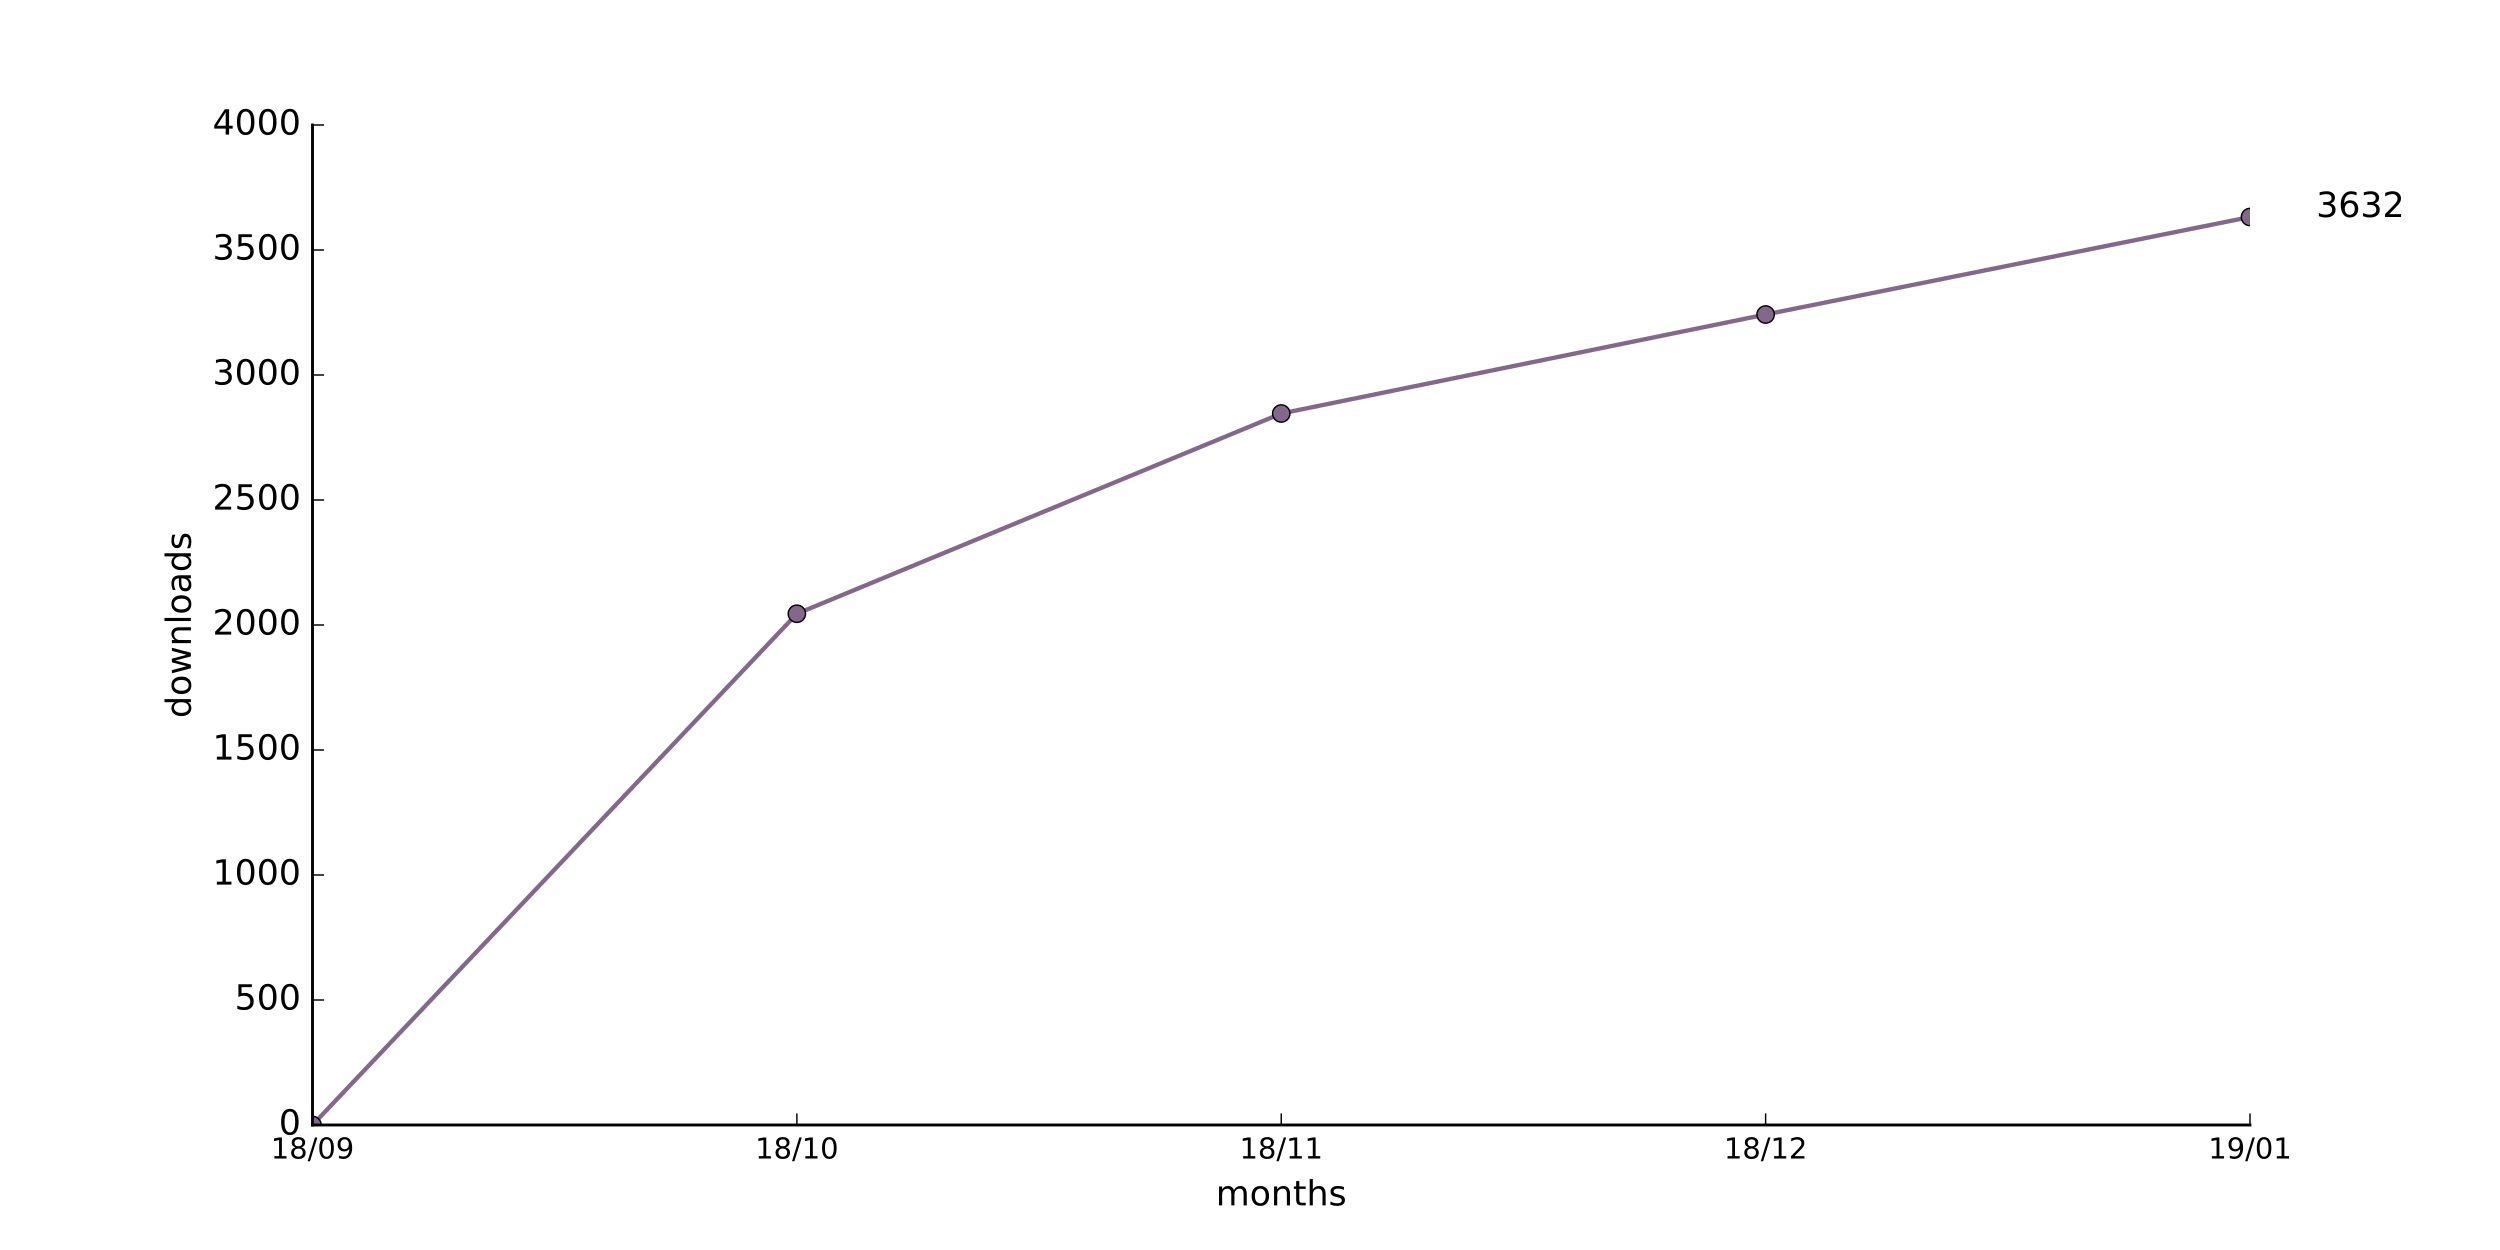
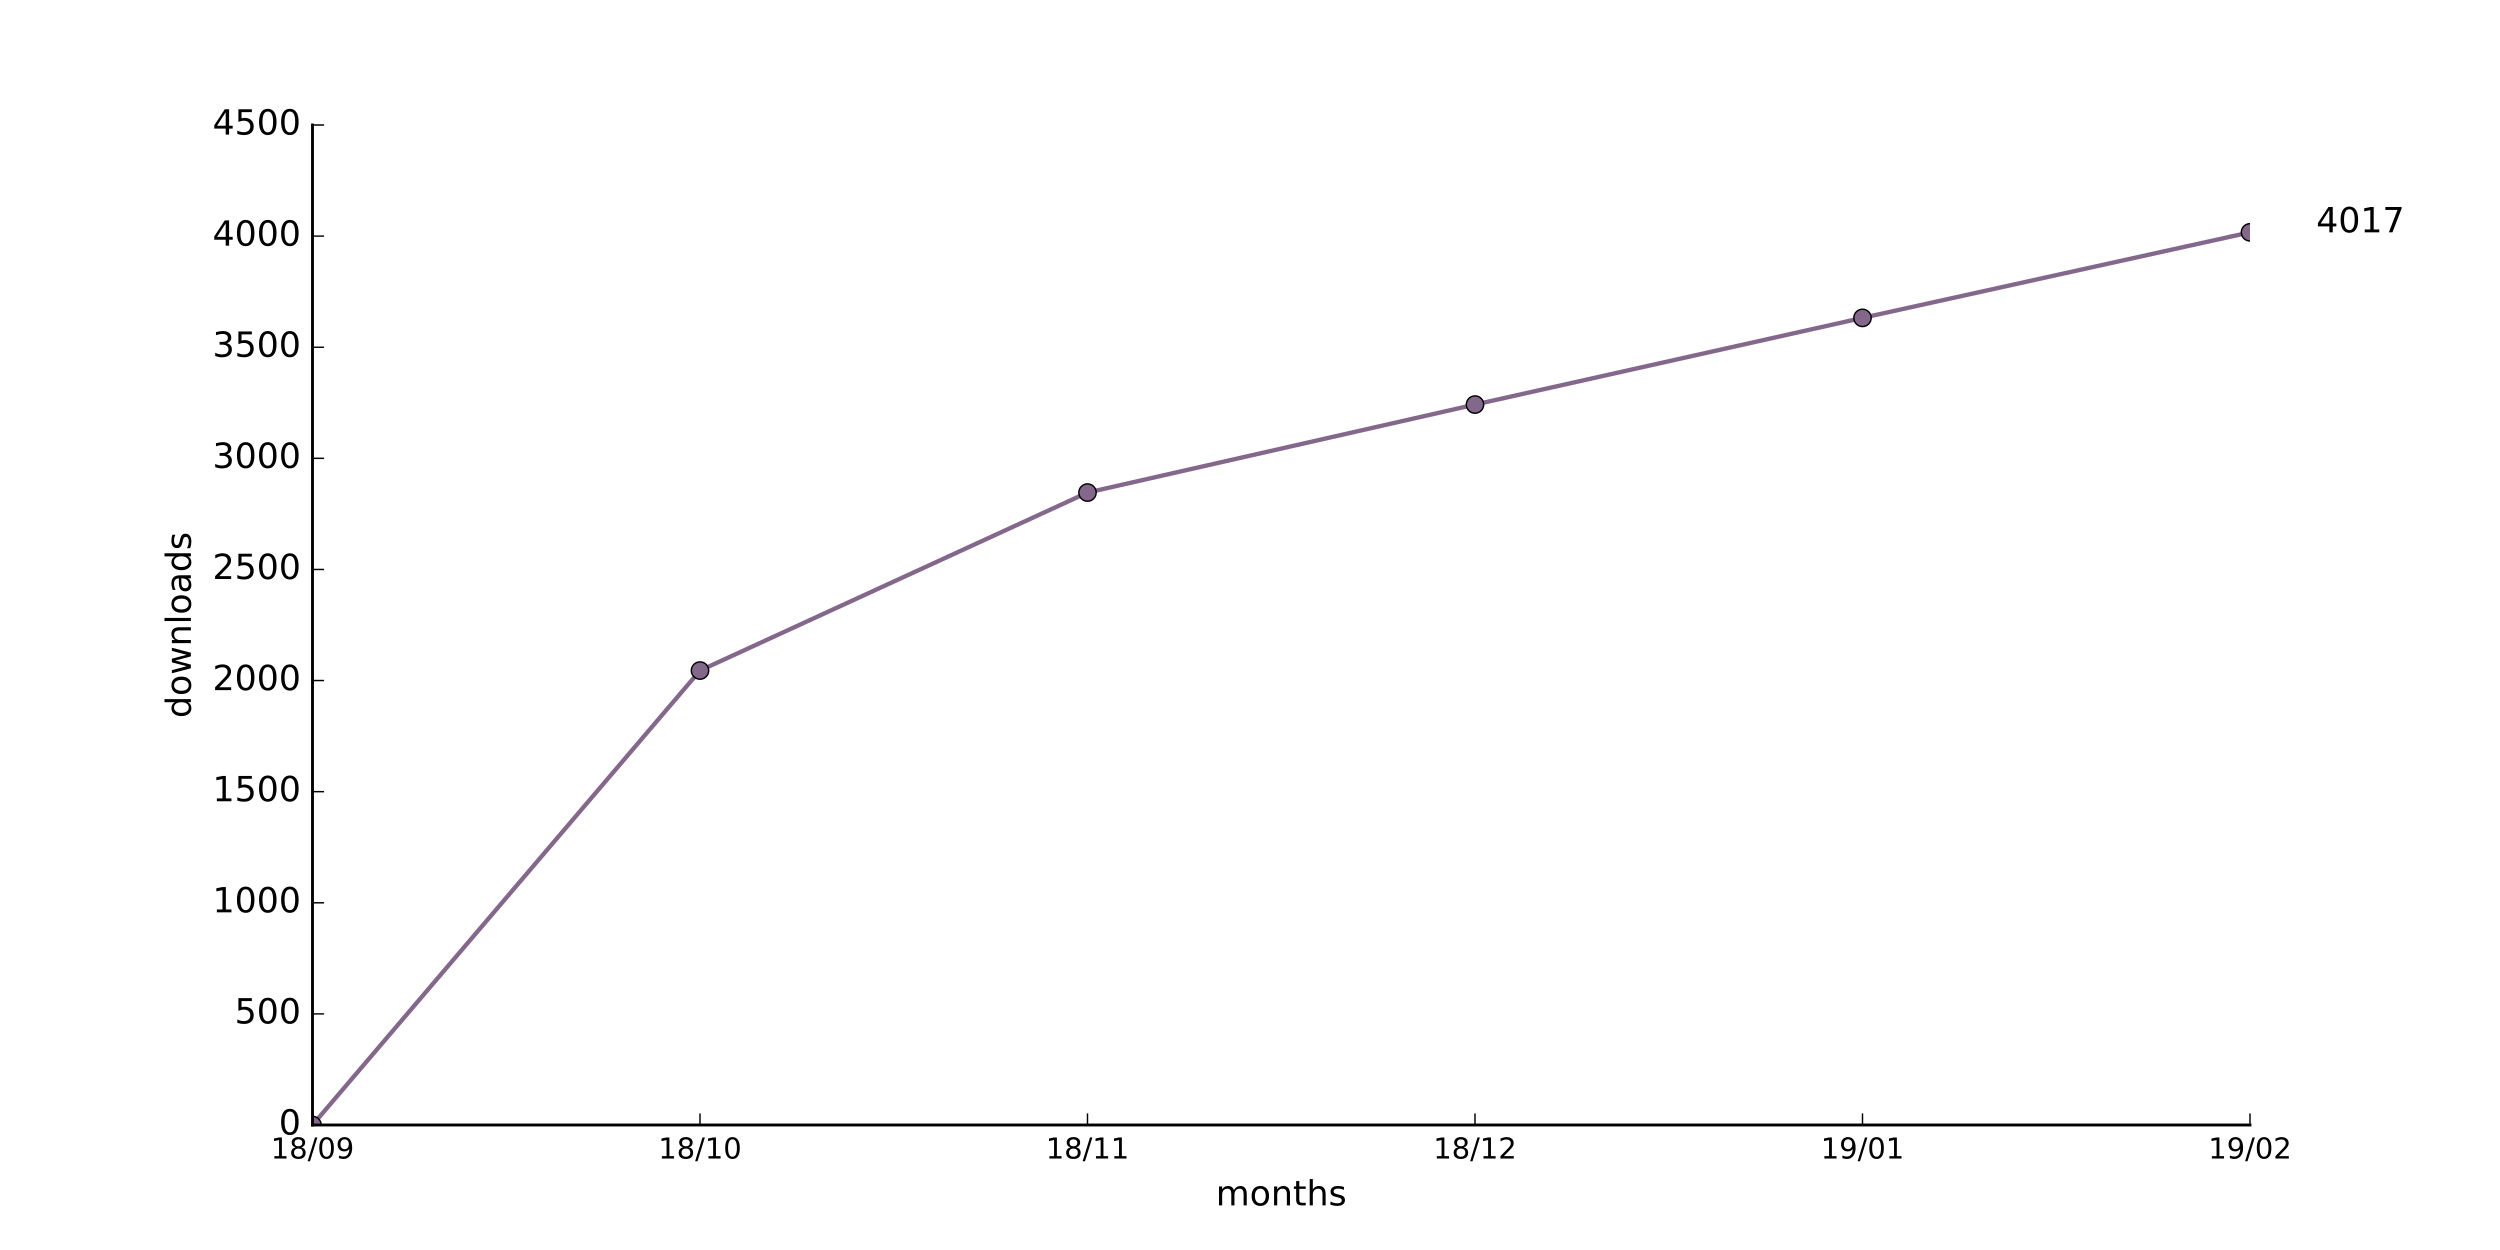
<svg xmlns="http://www.w3.org/2000/svg" xmlns:xlink="http://www.w3.org/1999/xlink" height="432pt" version="1.1" viewBox="0 0 864 432" width="864pt">
  <defs>
    <style type="text/css">
*{stroke-linecap:butt;stroke-linejoin:round;stroke-miterlimit:100000;}
  </style>
  </defs>
  <g id="figure_1">
    <g id="patch_1">
      <path d="M 0 432  L 864 432  L 864 0  L 0 0  z " style="fill:#ffffff;" />
    </g>
    <g id="axes_1">
      <g id="patch_2">
        <path d="M 108 388.8  L 777.6 388.8  L 777.6 43.2  L 108 43.2  z " style="fill:#ffffff;" />
      </g>
      <g id="line2d_1">
-         <path clip-path="url(#p26154ee3d1)" d="M 108 388.8  L 275.4 212.112  L 442.8 142.906  L 610.2 108.691  L 777.6 74.995  " style="fill:none;stroke:#84688b;stroke-linecap:square;stroke-width:1.5;" />
+         <path clip-path="url(#p2ad72a3749)" d="M 108 388.8  L 241.92 231.744  L 375.84 170.227  L 509.76 139.814  L 643.68 109.862  L 777.6 80.294  " style="fill:none;stroke:#84688b;stroke-linecap:square;stroke-width:1.5;" />
      </g>
      <g id="line2d_2">
        <defs>
-           <path d="M 0 3  C 0.796 3 1.559 2.684 2.121 2.121  C 2.684 1.559 3 0.796 3 0  C 3 -0.796 2.684 -1.559 2.121 -2.121  C 1.559 -2.684 0.796 -3 0 -3  C -0.796 -3 -1.559 -2.684 -2.121 -2.121  C -2.684 -1.559 -3 -0.796 -3 0  C -3 0.796 -2.684 1.559 -2.121 2.121  C -1.559 2.684 -0.796 3 0 3  z " id="md3559bcbc3" style="stroke:#000000;stroke-width:0.5;" />
+           <path d="M 0 3  C 0.796 3 1.559 2.684 2.121 2.121  C 2.684 1.559 3 0.796 3 0  C 3 -0.796 2.684 -1.559 2.121 -2.121  C 1.559 -2.684 0.796 -3 0 -3  C -0.796 -3 -1.559 -2.684 -2.121 -2.121  C -2.684 -1.559 -3 -0.796 -3 0  C -3 0.796 -2.684 1.559 -2.121 2.121  C -1.559 2.684 -0.796 3 0 3  z " id="m4b47719db3" style="stroke:#000000;stroke-width:0.5;" />
        </defs>
-         <g clip-path="url(#p26154ee3d1)">
-           <use style="fill:#84688b;stroke:#000000;stroke-width:0.5;" x="108.0" xlink:href="#md3559bcbc3" y="388.8" />
-           <use style="fill:#84688b;stroke:#000000;stroke-width:0.5;" x="275.4" xlink:href="#md3559bcbc3" y="212.112" />
-           <use style="fill:#84688b;stroke:#000000;stroke-width:0.5;" x="442.8" xlink:href="#md3559bcbc3" y="142.906" />
-           <use style="fill:#84688b;stroke:#000000;stroke-width:0.5;" x="610.2" xlink:href="#md3559bcbc3" y="108.691" />
-           <use style="fill:#84688b;stroke:#000000;stroke-width:0.5;" x="777.6" xlink:href="#md3559bcbc3" y="74.995" />
+         <g clip-path="url(#p2ad72a3749)">
+           <use style="fill:#84688b;stroke:#000000;stroke-width:0.5;" x="108.0" xlink:href="#m4b47719db3" y="388.8" />
+           <use style="fill:#84688b;stroke:#000000;stroke-width:0.5;" x="241.92" xlink:href="#m4b47719db3" y="231.744" />
+           <use style="fill:#84688b;stroke:#000000;stroke-width:0.5;" x="375.84" xlink:href="#m4b47719db3" y="170.227" />
+           <use style="fill:#84688b;stroke:#000000;stroke-width:0.5;" x="509.76" xlink:href="#m4b47719db3" y="139.814" />
+           <use style="fill:#84688b;stroke:#000000;stroke-width:0.5;" x="643.68" xlink:href="#m4b47719db3" y="109.862" />
+           <use style="fill:#84688b;stroke:#000000;stroke-width:0.5;" x="777.6" xlink:href="#m4b47719db3" y="80.294" />
        </g>
      </g>
      <g id="patch_3">
        <path d="M 108 388.8  L 777.6 388.8  " style="fill:none;stroke:#000000;stroke-linecap:square;stroke-linejoin:miter;" />
      </g>
      <g id="patch_4">
        <path d="M 108 388.8  L 108 43.2  " style="fill:none;stroke:#000000;stroke-linecap:square;stroke-linejoin:miter;" />
      </g>
      <g id="matplotlib.axis_1">
        <g id="xtick_1">
          <g id="line2d_3">
            <defs>
-               <path d="M 0 0  L 0 -4  " id="m2438acf154" style="stroke:#000000;stroke-width:0.5;" />
-             </defs>
-             <g>
-               <use style="stroke:#000000;stroke-width:0.5;" x="108.0" xlink:href="#m2438acf154" y="388.8" />
+               <path d="M 0 0  L 0 -4  " id="mc83bc44e85" style="stroke:#000000;stroke-width:0.5;" />
+             </defs>
+             <g>
+               <use style="stroke:#000000;stroke-width:0.5;" x="108.0" xlink:href="#mc83bc44e85" y="388.8" />
            </g>
          </g>
          <g id="text_1">
            <defs>
              <path d="M 31.781 34.625  Q 24.75 34.625 20.719 30.859  Q 16.703 27.094 16.703 20.516  Q 16.703 13.922 20.719 10.156  Q 24.75 6.391 31.781 6.391  Q 38.812 6.391 42.859 10.172  Q 46.922 13.969 46.922 20.516  Q 46.922 27.094 42.891 30.859  Q 38.875 34.625 31.781 34.625  M 21.922 38.812  Q 15.578 40.375 12.031 44.719  Q 8.5 49.078 8.5 55.328  Q 8.5 64.062 14.719 69.141  Q 20.953 74.219 31.781 74.219  Q 42.672 74.219 48.875 69.141  Q 55.078 64.062 55.078 55.328  Q 55.078 49.078 51.531 44.719  Q 48 40.375 41.703 38.812  Q 48.828 37.156 52.797 32.312  Q 56.781 27.484 56.781 20.516  Q 56.781 9.906 50.312 4.234  Q 43.844 -1.422 31.781 -1.422  Q 19.734 -1.422 13.25 4.234  Q 6.781 9.906 6.781 20.516  Q 6.781 27.484 10.781 32.312  Q 14.797 37.156 21.922 38.812  M 18.312 54.391  Q 18.312 48.734 21.844 45.562  Q 25.391 42.391 31.781 42.391  Q 38.141 42.391 41.719 45.562  Q 45.312 48.734 45.312 54.391  Q 45.312 60.062 41.719 63.234  Q 38.141 66.406 31.781 66.406  Q 25.391 66.406 21.844 63.234  Q 18.312 60.062 18.312 54.391  " id="BitstreamVeraSans-Roman-38" />
              <path d="M 12.406 8.297  L 28.516 8.297  L 28.516 63.922  L 10.984 60.406  L 10.984 69.391  L 28.422 72.906  L 38.281 72.906  L 38.281 8.297  L 54.391 8.297  L 54.391 0  L 12.406 0  z " id="BitstreamVeraSans-Roman-31" />
              <path d="M 31.781 66.406  Q 24.172 66.406 20.328 58.906  Q 16.5 51.422 16.5 36.375  Q 16.5 21.391 20.328 13.891  Q 24.172 6.391 31.781 6.391  Q 39.453 6.391 43.281 13.891  Q 47.125 21.391 47.125 36.375  Q 47.125 51.422 43.281 58.906  Q 39.453 66.406 31.781 66.406  M 31.781 74.219  Q 44.047 74.219 50.516 64.516  Q 56.984 54.828 56.984 36.375  Q 56.984 17.969 50.516 8.266  Q 44.047 -1.422 31.781 -1.422  Q 19.531 -1.422 13.062 8.266  Q 6.594 17.969 6.594 36.375  Q 6.594 54.828 13.062 64.516  Q 19.531 74.219 31.781 74.219  " id="BitstreamVeraSans-Roman-30" />
              <path d="M 10.984 1.516  L 10.984 10.5  Q 14.703 8.734 18.5 7.812  Q 22.312 6.891 25.984 6.891  Q 35.75 6.891 40.891 13.453  Q 46.047 20.016 46.781 33.406  Q 43.953 29.203 39.594 26.953  Q 35.25 24.703 29.984 24.703  Q 19.047 24.703 12.672 31.312  Q 6.297 37.938 6.297 49.422  Q 6.297 60.641 12.938 67.422  Q 19.578 74.219 30.609 74.219  Q 43.266 74.219 49.922 64.516  Q 56.594 54.828 56.594 36.375  Q 56.594 19.141 48.406 8.859  Q 40.234 -1.422 26.422 -1.422  Q 22.703 -1.422 18.891 -0.688  Q 15.094 0.047 10.984 1.516  M 30.609 32.422  Q 37.25 32.422 41.125 36.953  Q 45.016 41.5 45.016 49.422  Q 45.016 57.281 41.125 61.844  Q 37.25 66.406 30.609 66.406  Q 23.969 66.406 20.094 61.844  Q 16.219 57.281 16.219 49.422  Q 16.219 41.5 20.094 36.953  Q 23.969 32.422 30.609 32.422  " id="BitstreamVeraSans-Roman-39" />
              <path d="M 25.391 72.906  L 33.688 72.906  L 8.297 -9.281  L 0 -9.281  z " id="BitstreamVeraSans-Roman-2f" />
            </defs>
            <g transform="translate(93.59063 400.3984)scale(0.1 -0.1)">
              <use xlink:href="#BitstreamVeraSans-Roman-31" />
              <use x="63.623" xlink:href="#BitstreamVeraSans-Roman-38" />
              <use x="127.246" xlink:href="#BitstreamVeraSans-Roman-2f" />
              <use x="160.938" xlink:href="#BitstreamVeraSans-Roman-30" />
              <use x="224.561" xlink:href="#BitstreamVeraSans-Roman-39" />
            </g>
          </g>
        </g>
        <g id="xtick_2">
          <g id="line2d_4">
            <g>
-               <use style="stroke:#000000;stroke-width:0.5;" x="275.4" xlink:href="#m2438acf154" y="388.8" />
+               <use style="stroke:#000000;stroke-width:0.5;" x="241.92" xlink:href="#mc83bc44e85" y="388.8" />
            </g>
          </g>
          <g id="text_2">
-             <g transform="translate(260.9906 400.3984)scale(0.1 -0.1)">
+             <g transform="translate(227.5106 400.3984)scale(0.1 -0.1)">
              <use xlink:href="#BitstreamVeraSans-Roman-31" />
              <use x="63.623" xlink:href="#BitstreamVeraSans-Roman-38" />
              <use x="127.246" xlink:href="#BitstreamVeraSans-Roman-2f" />
              <use x="160.938" xlink:href="#BitstreamVeraSans-Roman-31" />
              <use x="224.561" xlink:href="#BitstreamVeraSans-Roman-30" />
            </g>
          </g>
        </g>
        <g id="xtick_3">
          <g id="line2d_5">
            <g>
-               <use style="stroke:#000000;stroke-width:0.5;" x="442.8" xlink:href="#m2438acf154" y="388.8" />
+               <use style="stroke:#000000;stroke-width:0.5;" x="375.84" xlink:href="#mc83bc44e85" y="388.8" />
            </g>
          </g>
          <g id="text_3">
-             <g transform="translate(428.3906 400.3984)scale(0.1 -0.1)">
+             <g transform="translate(361.4306 400.3984)scale(0.1 -0.1)">
              <use xlink:href="#BitstreamVeraSans-Roman-31" />
              <use x="63.623" xlink:href="#BitstreamVeraSans-Roman-38" />
              <use x="127.246" xlink:href="#BitstreamVeraSans-Roman-2f" />
              <use x="160.938" xlink:href="#BitstreamVeraSans-Roman-31" />
              <use x="224.561" xlink:href="#BitstreamVeraSans-Roman-31" />
            </g>
          </g>
        </g>
        <g id="xtick_4">
          <g id="line2d_6">
            <g>
-               <use style="stroke:#000000;stroke-width:0.5;" x="610.2" xlink:href="#m2438acf154" y="388.8" />
+               <use style="stroke:#000000;stroke-width:0.5;" x="509.76" xlink:href="#mc83bc44e85" y="388.8" />
            </g>
          </g>
          <g id="text_4">
            <defs>
              <path d="M 19.188 8.297  L 53.609 8.297  L 53.609 0  L 7.328 0  L 7.328 8.297  Q 12.938 14.109 22.625 23.891  Q 32.328 33.688 34.812 36.531  Q 39.547 41.844 41.422 45.531  Q 43.312 49.219 43.312 52.781  Q 43.312 58.594 39.234 62.25  Q 35.156 65.922 28.609 65.922  Q 23.969 65.922 18.812 64.312  Q 13.672 62.703 7.812 59.422  L 7.812 69.391  Q 13.766 71.781 18.938 73  Q 24.125 74.219 28.422 74.219  Q 39.75 74.219 46.484 68.547  Q 53.219 62.891 53.219 53.422  Q 53.219 48.922 51.531 44.891  Q 49.859 40.875 45.406 35.406  Q 44.188 33.984 37.641 27.219  Q 31.109 20.453 19.188 8.297  " id="BitstreamVeraSans-Roman-32" />
            </defs>
-             <g transform="translate(595.7906 400.3984)scale(0.1 -0.1)">
+             <g transform="translate(495.3506 400.3984)scale(0.1 -0.1)">
              <use xlink:href="#BitstreamVeraSans-Roman-31" />
              <use x="63.623" xlink:href="#BitstreamVeraSans-Roman-38" />
              <use x="127.246" xlink:href="#BitstreamVeraSans-Roman-2f" />
              <use x="160.938" xlink:href="#BitstreamVeraSans-Roman-31" />
              <use x="224.561" xlink:href="#BitstreamVeraSans-Roman-32" />
            </g>
          </g>
        </g>
        <g id="xtick_5">
          <g id="line2d_7">
            <g>
-               <use style="stroke:#000000;stroke-width:0.5;" x="777.6" xlink:href="#m2438acf154" y="388.8" />
+               <use style="stroke:#000000;stroke-width:0.5;" x="643.68" xlink:href="#mc83bc44e85" y="388.8" />
            </g>
          </g>
          <g id="text_5">
-             <g transform="translate(763.1906 400.3984)scale(0.1 -0.1)">
+             <g transform="translate(629.2706 400.3984)scale(0.1 -0.1)">
              <use xlink:href="#BitstreamVeraSans-Roman-31" />
              <use x="63.623" xlink:href="#BitstreamVeraSans-Roman-39" />
              <use x="127.246" xlink:href="#BitstreamVeraSans-Roman-2f" />
              <use x="160.938" xlink:href="#BitstreamVeraSans-Roman-30" />
              <use x="224.561" xlink:href="#BitstreamVeraSans-Roman-31" />
            </g>
          </g>
        </g>
-         <g id="text_6">
+         <g id="xtick_6">
+           <g id="line2d_8">
+             <g>
+               <use style="stroke:#000000;stroke-width:0.5;" x="777.6" xlink:href="#mc83bc44e85" y="388.8" />
+             </g>
+           </g>
+           <g id="text_6">
+             <g transform="translate(763.1906 400.3984)scale(0.1 -0.1)">
+               <use xlink:href="#BitstreamVeraSans-Roman-31" />
+               <use x="63.623" xlink:href="#BitstreamVeraSans-Roman-39" />
+               <use x="127.246" xlink:href="#BitstreamVeraSans-Roman-2f" />
+               <use x="160.938" xlink:href="#BitstreamVeraSans-Roman-30" />
+               <use x="224.561" xlink:href="#BitstreamVeraSans-Roman-32" />
+             </g>
+           </g>
+         </g>
+         <g id="text_7">
          <defs>
            <path d="M 54.891 33.016  L 54.891 0  L 45.906 0  L 45.906 32.719  Q 45.906 40.484 42.875 44.328  Q 39.844 48.188 33.797 48.188  Q 26.516 48.188 22.312 43.547  Q 18.109 38.922 18.109 30.906  L 18.109 0  L 9.078 0  L 9.078 54.688  L 18.109 54.688  L 18.109 46.188  Q 21.344 51.125 25.703 53.562  Q 30.078 56 35.797 56  Q 45.219 56 50.047 50.172  Q 54.891 44.344 54.891 33.016  " id="BitstreamVeraSans-Roman-6e" />
            <path d="M 52 44.188  Q 55.375 50.25 60.062 53.125  Q 64.75 56 71.094 56  Q 79.641 56 84.281 50.016  Q 88.922 44.047 88.922 33.016  L 88.922 0  L 79.891 0  L 79.891 32.719  Q 79.891 40.578 77.094 44.375  Q 74.312 48.188 68.609 48.188  Q 61.625 48.188 57.562 43.547  Q 53.516 38.922 53.516 30.906  L 53.516 0  L 44.484 0  L 44.484 32.719  Q 44.484 40.625 41.703 44.406  Q 38.922 48.188 33.109 48.188  Q 26.219 48.188 22.156 43.531  Q 18.109 38.875 18.109 30.906  L 18.109 0  L 9.078 0  L 9.078 54.688  L 18.109 54.688  L 18.109 46.188  Q 21.188 51.219 25.484 53.609  Q 29.781 56 35.688 56  Q 41.656 56 45.828 52.969  Q 50 49.953 52 44.188  " id="BitstreamVeraSans-Roman-6d" />
            <path d="M 30.609 48.391  Q 23.391 48.391 19.188 42.75  Q 14.984 37.109 14.984 27.297  Q 14.984 17.484 19.156 11.844  Q 23.344 6.203 30.609 6.203  Q 37.797 6.203 41.984 11.859  Q 46.188 17.531 46.188 27.297  Q 46.188 37.016 41.984 42.703  Q 37.797 48.391 30.609 48.391  M 30.609 56  Q 42.328 56 49.016 48.375  Q 55.719 40.766 55.719 27.297  Q 55.719 13.875 49.016 6.219  Q 42.328 -1.422 30.609 -1.422  Q 18.844 -1.422 12.172 6.219  Q 5.516 13.875 5.516 27.297  Q 5.516 40.766 12.172 48.375  Q 18.844 56 30.609 56  " id="BitstreamVeraSans-Roman-6f" />
            <path d="M 54.891 33.016  L 54.891 0  L 45.906 0  L 45.906 32.719  Q 45.906 40.484 42.875 44.328  Q 39.844 48.188 33.797 48.188  Q 26.516 48.188 22.312 43.547  Q 18.109 38.922 18.109 30.906  L 18.109 0  L 9.078 0  L 9.078 75.984  L 18.109 75.984  L 18.109 46.188  Q 21.344 51.125 25.703 53.562  Q 30.078 56 35.797 56  Q 45.219 56 50.047 50.172  Q 54.891 44.344 54.891 33.016  " id="BitstreamVeraSans-Roman-68" />
            <path d="M 18.312 70.219  L 18.312 54.688  L 36.812 54.688  L 36.812 47.703  L 18.312 47.703  L 18.312 18.016  Q 18.312 11.328 20.141 9.422  Q 21.969 7.516 27.594 7.516  L 36.812 7.516  L 36.812 0  L 27.594 0  Q 17.188 0 13.234 3.875  Q 9.281 7.766 9.281 18.016  L 9.281 47.703  L 2.688 47.703  L 2.688 54.688  L 9.281 54.688  L 9.281 70.219  z " id="BitstreamVeraSans-Roman-74" />
            <path d="M 44.281 53.078  L 44.281 44.578  Q 40.484 46.531 36.375 47.5  Q 32.281 48.484 27.875 48.484  Q 21.188 48.484 17.844 46.438  Q 14.5 44.391 14.5 40.281  Q 14.5 37.156 16.891 35.375  Q 19.281 33.594 26.516 31.984  L 29.594 31.297  Q 39.156 29.25 43.188 25.516  Q 47.219 21.781 47.219 15.094  Q 47.219 7.469 41.188 3.016  Q 35.156 -1.422 24.609 -1.422  Q 20.219 -1.422 15.453 -0.562  Q 10.688 0.297 5.422 2  L 5.422 11.281  Q 10.406 8.688 15.234 7.391  Q 20.062 6.109 24.812 6.109  Q 31.156 6.109 34.562 8.281  Q 37.984 10.453 37.984 14.406  Q 37.984 18.062 35.516 20.016  Q 33.062 21.969 24.703 23.781  L 21.578 24.516  Q 13.234 26.266 9.516 29.906  Q 5.812 33.547 5.812 39.891  Q 5.812 47.609 11.281 51.797  Q 16.75 56 26.812 56  Q 31.781 56 36.172 55.266  Q 40.578 54.547 44.281 53.078  " id="BitstreamVeraSans-Roman-73" />
          </defs>
          <g transform="translate(420.2016 416.5962)scale(0.12 -0.12)">
            <use xlink:href="#BitstreamVeraSans-Roman-6d" />
            <use x="97.412" xlink:href="#BitstreamVeraSans-Roman-6f" />
            <use x="158.594" xlink:href="#BitstreamVeraSans-Roman-6e" />
            <use x="221.973" xlink:href="#BitstreamVeraSans-Roman-74" />
            <use x="261.182" xlink:href="#BitstreamVeraSans-Roman-68" />
            <use x="324.561" xlink:href="#BitstreamVeraSans-Roman-73" />
          </g>
        </g>
      </g>
      <g id="matplotlib.axis_2">
        <g id="ytick_1">
-           <g id="line2d_8">
-             <defs>
-               <path d="M 0 0  L 4 0  " id="m508700a5f4" style="stroke:#000000;stroke-width:0.5;" />
-             </defs>
-             <g>
-               <use style="stroke:#000000;stroke-width:0.5;" x="108.0" xlink:href="#m508700a5f4" y="388.8" />
-             </g>
-           </g>
-           <g id="text_7">
+           <g id="line2d_9">
+             <defs>
+               <path d="M 0 0  L 4 0  " id="mc8cf989b99" style="stroke:#000000;stroke-width:0.5;" />
+             </defs>
+             <g>
+               <use style="stroke:#000000;stroke-width:0.5;" x="108.0" xlink:href="#mc8cf989b99" y="388.8" />
+             </g>
+           </g>
+           <g id="text_8">
            <g transform="translate(96.365 392.1112)scale(0.12 -0.12)">
              <use xlink:href="#BitstreamVeraSans-Roman-30" />
            </g>
          </g>
        </g>
        <g id="ytick_2">
-           <g id="line2d_9">
-             <g>
-               <use style="stroke:#000000;stroke-width:0.5;" x="108.0" xlink:href="#m508700a5f4" y="345.6" />
-             </g>
-           </g>
-           <g id="text_8">
+           <g id="line2d_10">
+             <g>
+               <use style="stroke:#000000;stroke-width:0.5;" x="108.0" xlink:href="#mc8cf989b99" y="350.4" />
+             </g>
+           </g>
+           <g id="text_9">
            <defs>
              <path d="M 10.797 72.906  L 49.516 72.906  L 49.516 64.594  L 19.828 64.594  L 19.828 46.734  Q 21.969 47.469 24.109 47.828  Q 26.266 48.188 28.422 48.188  Q 40.625 48.188 47.75 41.5  Q 54.891 34.812 54.891 23.391  Q 54.891 11.625 47.562 5.094  Q 40.234 -1.422 26.906 -1.422  Q 22.312 -1.422 17.547 -0.641  Q 12.797 0.141 7.719 1.703  L 7.719 11.625  Q 12.109 9.234 16.797 8.062  Q 21.484 6.891 26.703 6.891  Q 35.156 6.891 40.078 11.328  Q 45.016 15.766 45.016 23.391  Q 45.016 31 40.078 35.438  Q 35.156 39.891 26.703 39.891  Q 22.75 39.891 18.812 39.016  Q 14.891 38.141 10.797 36.281  z " id="BitstreamVeraSans-Roman-35" />
            </defs>
-             <g transform="translate(81.095 348.9112)scale(0.12 -0.12)">
+             <g transform="translate(81.095 353.7113)scale(0.12 -0.12)">
              <use xlink:href="#BitstreamVeraSans-Roman-35" />
              <use x="63.623" xlink:href="#BitstreamVeraSans-Roman-30" />
              <use x="127.246" xlink:href="#BitstreamVeraSans-Roman-30" />
            </g>
          </g>
        </g>
        <g id="ytick_3">
-           <g id="line2d_10">
-             <g>
-               <use style="stroke:#000000;stroke-width:0.5;" x="108.0" xlink:href="#m508700a5f4" y="302.4" />
-             </g>
-           </g>
-           <g id="text_9">
-             <g transform="translate(73.46 305.7113)scale(0.12 -0.12)">
+           <g id="line2d_11">
+             <g>
+               <use style="stroke:#000000;stroke-width:0.5;" x="108.0" xlink:href="#mc8cf989b99" y="312.0" />
+             </g>
+           </g>
+           <g id="text_10">
+             <g transform="translate(73.46 315.3112)scale(0.12 -0.12)">
              <use xlink:href="#BitstreamVeraSans-Roman-31" />
              <use x="63.623" xlink:href="#BitstreamVeraSans-Roman-30" />
              <use x="127.246" xlink:href="#BitstreamVeraSans-Roman-30" />
              <use x="190.869" xlink:href="#BitstreamVeraSans-Roman-30" />
            </g>
          </g>
        </g>
        <g id="ytick_4">
-           <g id="line2d_11">
-             <g>
-               <use style="stroke:#000000;stroke-width:0.5;" x="108.0" xlink:href="#m508700a5f4" y="259.2" />
-             </g>
-           </g>
-           <g id="text_10">
-             <g transform="translate(73.46 262.5113)scale(0.12 -0.12)">
+           <g id="line2d_12">
+             <g>
+               <use style="stroke:#000000;stroke-width:0.5;" x="108.0" xlink:href="#mc8cf989b99" y="273.6" />
+             </g>
+           </g>
+           <g id="text_11">
+             <g transform="translate(73.46 276.9112)scale(0.12 -0.12)">
              <use xlink:href="#BitstreamVeraSans-Roman-31" />
              <use x="63.623" xlink:href="#BitstreamVeraSans-Roman-35" />
              <use x="127.246" xlink:href="#BitstreamVeraSans-Roman-30" />
              <use x="190.869" xlink:href="#BitstreamVeraSans-Roman-30" />
            </g>
          </g>
        </g>
        <g id="ytick_5">
-           <g id="line2d_12">
-             <g>
-               <use style="stroke:#000000;stroke-width:0.5;" x="108.0" xlink:href="#m508700a5f4" y="216.0" />
-             </g>
-           </g>
-           <g id="text_11">
-             <g transform="translate(73.46 219.3113)scale(0.12 -0.12)">
+           <g id="line2d_13">
+             <g>
+               <use style="stroke:#000000;stroke-width:0.5;" x="108.0" xlink:href="#mc8cf989b99" y="235.2" />
+             </g>
+           </g>
+           <g id="text_12">
+             <g transform="translate(73.46 238.5112)scale(0.12 -0.12)">
              <use xlink:href="#BitstreamVeraSans-Roman-32" />
              <use x="63.623" xlink:href="#BitstreamVeraSans-Roman-30" />
              <use x="127.246" xlink:href="#BitstreamVeraSans-Roman-30" />
              <use x="190.869" xlink:href="#BitstreamVeraSans-Roman-30" />
            </g>
          </g>
        </g>
        <g id="ytick_6">
-           <g id="line2d_13">
-             <g>
-               <use style="stroke:#000000;stroke-width:0.5;" x="108.0" xlink:href="#m508700a5f4" y="172.8" />
-             </g>
-           </g>
-           <g id="text_12">
-             <g transform="translate(73.46 176.1113)scale(0.12 -0.12)">
+           <g id="line2d_14">
+             <g>
+               <use style="stroke:#000000;stroke-width:0.5;" x="108.0" xlink:href="#mc8cf989b99" y="196.8" />
+             </g>
+           </g>
+           <g id="text_13">
+             <g transform="translate(73.46 200.1113)scale(0.12 -0.12)">
              <use xlink:href="#BitstreamVeraSans-Roman-32" />
              <use x="63.623" xlink:href="#BitstreamVeraSans-Roman-35" />
              <use x="127.246" xlink:href="#BitstreamVeraSans-Roman-30" />
              <use x="190.869" xlink:href="#BitstreamVeraSans-Roman-30" />
            </g>
          </g>
        </g>
        <g id="ytick_7">
-           <g id="line2d_14">
-             <g>
-               <use style="stroke:#000000;stroke-width:0.5;" x="108.0" xlink:href="#m508700a5f4" y="129.6" />
-             </g>
-           </g>
-           <g id="text_13">
+           <g id="line2d_15">
+             <g>
+               <use style="stroke:#000000;stroke-width:0.5;" x="108.0" xlink:href="#mc8cf989b99" y="158.4" />
+             </g>
+           </g>
+           <g id="text_14">
            <defs>
              <path d="M 40.578 39.312  Q 47.656 37.797 51.625 33  Q 55.609 28.219 55.609 21.188  Q 55.609 10.406 48.188 4.484  Q 40.766 -1.422 27.094 -1.422  Q 22.516 -1.422 17.656 -0.516  Q 12.797 0.391 7.625 2.203  L 7.625 11.719  Q 11.719 9.328 16.594 8.109  Q 21.484 6.891 26.812 6.891  Q 36.078 6.891 40.938 10.547  Q 45.797 14.203 45.797 21.188  Q 45.797 27.641 41.281 31.266  Q 36.766 34.906 28.719 34.906  L 20.219 34.906  L 20.219 43.016  L 29.109 43.016  Q 36.375 43.016 40.234 45.922  Q 44.094 48.828 44.094 54.297  Q 44.094 59.906 40.109 62.906  Q 36.141 65.922 28.719 65.922  Q 24.656 65.922 20.016 65.031  Q 15.375 64.156 9.812 62.312  L 9.812 71.094  Q 15.438 72.656 20.344 73.438  Q 25.25 74.219 29.594 74.219  Q 40.828 74.219 47.359 69.109  Q 53.906 64.016 53.906 55.328  Q 53.906 49.266 50.438 45.094  Q 46.969 40.922 40.578 39.312  " id="BitstreamVeraSans-Roman-33" />
            </defs>
-             <g transform="translate(73.46 132.9112)scale(0.12 -0.12)">
+             <g transform="translate(73.46 161.7113)scale(0.12 -0.12)">
              <use xlink:href="#BitstreamVeraSans-Roman-33" />
              <use x="63.623" xlink:href="#BitstreamVeraSans-Roman-30" />
              <use x="127.246" xlink:href="#BitstreamVeraSans-Roman-30" />
              <use x="190.869" xlink:href="#BitstreamVeraSans-Roman-30" />
            </g>
          </g>
        </g>
        <g id="ytick_8">
-           <g id="line2d_15">
-             <g>
-               <use style="stroke:#000000;stroke-width:0.5;" x="108.0" xlink:href="#m508700a5f4" y="86.4" />
-             </g>
-           </g>
-           <g id="text_14">
-             <g transform="translate(73.46 89.71125)scale(0.12 -0.12)">
+           <g id="line2d_16">
+             <g>
+               <use style="stroke:#000000;stroke-width:0.5;" x="108.0" xlink:href="#mc8cf989b99" y="120.0" />
+             </g>
+           </g>
+           <g id="text_15">
+             <g transform="translate(73.46 123.3113)scale(0.12 -0.12)">
              <use xlink:href="#BitstreamVeraSans-Roman-33" />
              <use x="63.623" xlink:href="#BitstreamVeraSans-Roman-35" />
              <use x="127.246" xlink:href="#BitstreamVeraSans-Roman-30" />
              <use x="190.869" xlink:href="#BitstreamVeraSans-Roman-30" />
            </g>
          </g>
        </g>
        <g id="ytick_9">
-           <g id="line2d_16">
-             <g>
-               <use style="stroke:#000000;stroke-width:0.5;" x="108.0" xlink:href="#m508700a5f4" y="43.2" />
-             </g>
-           </g>
-           <g id="text_15">
+           <g id="line2d_17">
+             <g>
+               <use style="stroke:#000000;stroke-width:0.5;" x="108.0" xlink:href="#mc8cf989b99" y="81.6" />
+             </g>
+           </g>
+           <g id="text_16">
            <defs>
              <path d="M 37.797 64.312  L 12.891 25.391  L 37.797 25.391  z M 35.203 72.906  L 47.609 72.906  L 47.609 25.391  L 58.016 25.391  L 58.016 17.188  L 47.609 17.188  L 47.609 0  L 37.797 0  L 37.797 17.188  L 4.891 17.188  L 4.891 26.703  z " id="BitstreamVeraSans-Roman-34" />
            </defs>
+             <g transform="translate(73.46 84.91125)scale(0.12 -0.12)">
+               <use xlink:href="#BitstreamVeraSans-Roman-34" />
+               <use x="63.623" xlink:href="#BitstreamVeraSans-Roman-30" />
+               <use x="127.246" xlink:href="#BitstreamVeraSans-Roman-30" />
+               <use x="190.869" xlink:href="#BitstreamVeraSans-Roman-30" />
+             </g>
+           </g>
+         </g>
+         <g id="ytick_10">
+           <g id="line2d_18">
+             <g>
+               <use style="stroke:#000000;stroke-width:0.5;" x="108.0" xlink:href="#mc8cf989b99" y="43.2" />
+             </g>
+           </g>
+           <g id="text_17">
            <g transform="translate(73.46 46.51125)scale(0.12 -0.12)">
              <use xlink:href="#BitstreamVeraSans-Roman-34" />
-               <use x="63.623" xlink:href="#BitstreamVeraSans-Roman-30" />
-               <use x="127.246" xlink:href="#BitstreamVeraSans-Roman-30" />
-               <use x="190.869" xlink:href="#BitstreamVeraSans-Roman-30" />
-             </g>
-           </g>
-         </g>
-         <g id="text_16">
+               <use x="63.623" xlink:href="#BitstreamVeraSans-Roman-35" />
+               <use x="127.246" xlink:href="#BitstreamVeraSans-Roman-30" />
+               <use x="190.869" xlink:href="#BitstreamVeraSans-Roman-30" />
+             </g>
+           </g>
+         </g>
+         <g id="text_18">
          <defs>
            <path d="M 45.406 46.391  L 45.406 75.984  L 54.391 75.984  L 54.391 0  L 45.406 0  L 45.406 8.203  Q 42.578 3.328 38.25 0.953  Q 33.938 -1.422 27.875 -1.422  Q 17.969 -1.422 11.734 6.484  Q 5.516 14.406 5.516 27.297  Q 5.516 40.188 11.734 48.094  Q 17.969 56 27.875 56  Q 33.938 56 38.25 53.625  Q 42.578 51.266 45.406 46.391  M 14.797 27.297  Q 14.797 17.391 18.875 11.75  Q 22.953 6.109 30.078 6.109  Q 37.203 6.109 41.297 11.75  Q 45.406 17.391 45.406 27.297  Q 45.406 37.203 41.297 42.844  Q 37.203 48.484 30.078 48.484  Q 22.953 48.484 18.875 42.844  Q 14.797 37.203 14.797 27.297  " id="BitstreamVeraSans-Roman-64" />
            <path d="M 34.281 27.484  Q 23.391 27.484 19.188 25  Q 14.984 22.516 14.984 16.5  Q 14.984 11.719 18.141 8.906  Q 21.297 6.109 26.703 6.109  Q 34.188 6.109 38.703 11.406  Q 43.219 16.703 43.219 25.484  L 43.219 27.484  z M 52.203 31.203  L 52.203 0  L 43.219 0  L 43.219 8.297  Q 40.141 3.328 35.547 0.953  Q 30.953 -1.422 24.312 -1.422  Q 15.922 -1.422 10.953 3.297  Q 6 8.016 6 15.922  Q 6 25.141 12.172 29.828  Q 18.359 34.516 30.609 34.516  L 43.219 34.516  L 43.219 35.406  Q 43.219 41.609 39.141 45  Q 35.062 48.391 27.688 48.391  Q 23 48.391 18.547 47.266  Q 14.109 46.141 10.016 43.891  L 10.016 52.203  Q 14.938 54.109 19.578 55.047  Q 24.219 56 28.609 56  Q 40.484 56 46.344 49.844  Q 52.203 43.703 52.203 31.203  " id="BitstreamVeraSans-Roman-61" />
            <path d="M 9.422 75.984  L 18.406 75.984  L 18.406 0  L 9.422 0  z " id="BitstreamVeraSans-Roman-6c" />
            <path d="M 4.203 54.688  L 13.188 54.688  L 24.422 12.016  L 35.594 54.688  L 46.188 54.688  L 57.422 12.016  L 68.609 54.688  L 77.594 54.688  L 63.281 0  L 52.688 0  L 40.922 44.828  L 29.109 0  L 18.5 0  z " id="BitstreamVeraSans-Roman-77" />
          </defs>
          <g transform="translate(65.96438 248.1394)rotate(-90.0)scale(0.12 -0.12)">
            <use xlink:href="#BitstreamVeraSans-Roman-64" />
            <use x="63.477" xlink:href="#BitstreamVeraSans-Roman-6f" />
            <use x="124.658" xlink:href="#BitstreamVeraSans-Roman-77" />
            <use x="206.445" xlink:href="#BitstreamVeraSans-Roman-6e" />
            <use x="269.824" xlink:href="#BitstreamVeraSans-Roman-6c" />
            <use x="297.607" xlink:href="#BitstreamVeraSans-Roman-6f" />
            <use x="358.789" xlink:href="#BitstreamVeraSans-Roman-61" />
            <use x="420.068" xlink:href="#BitstreamVeraSans-Roman-64" />
            <use x="483.545" xlink:href="#BitstreamVeraSans-Roman-73" />
          </g>
        </g>
      </g>
-       <g id="text_17">
+       <g id="text_19">
        <defs>
          <path id="BitstreamVeraSans-Roman-20" />
-           <path d="M 33.016 40.375  Q 26.375 40.375 22.484 35.828  Q 18.609 31.297 18.609 23.391  Q 18.609 15.531 22.484 10.953  Q 26.375 6.391 33.016 6.391  Q 39.656 6.391 43.531 10.953  Q 47.406 15.531 47.406 23.391  Q 47.406 31.297 43.531 35.828  Q 39.656 40.375 33.016 40.375  M 52.594 71.297  L 52.594 62.312  Q 48.875 64.062 45.094 64.984  Q 41.312 65.922 37.594 65.922  Q 27.828 65.922 22.672 59.328  Q 17.531 52.734 16.797 39.406  Q 19.672 43.656 24.016 45.922  Q 28.375 48.188 33.594 48.188  Q 44.578 48.188 50.953 41.516  Q 57.328 34.859 57.328 23.391  Q 57.328 12.156 50.688 5.359  Q 44.047 -1.422 33.016 -1.422  Q 20.359 -1.422 13.672 8.266  Q 6.984 17.969 6.984 36.375  Q 6.984 53.656 15.188 63.938  Q 23.391 74.219 37.203 74.219  Q 40.922 74.219 44.703 73.484  Q 48.484 72.75 52.594 71.297  " id="BitstreamVeraSans-Roman-36" />
+           <path d="M 8.203 72.906  L 55.078 72.906  L 55.078 68.703  L 28.609 0  L 18.312 0  L 43.219 64.594  L 8.203 64.594  z " id="BitstreamVeraSans-Roman-37" />
        </defs>
-         <g transform="translate(777.6 74.9952)scale(0.12 -0.12)">
+         <g transform="translate(777.6 80.2944)scale(0.12 -0.12)">
          <use xlink:href="#BitstreamVeraSans-Roman-20" />
          <use x="31.787" xlink:href="#BitstreamVeraSans-Roman-20" />
          <use x="63.574" xlink:href="#BitstreamVeraSans-Roman-20" />
          <use x="95.361" xlink:href="#BitstreamVeraSans-Roman-20" />
          <use x="127.148" xlink:href="#BitstreamVeraSans-Roman-20" />
          <use x="158.936" xlink:href="#BitstreamVeraSans-Roman-20" />
-           <use x="190.723" xlink:href="#BitstreamVeraSans-Roman-33" />
-           <use x="254.346" xlink:href="#BitstreamVeraSans-Roman-36" />
-           <use x="317.969" xlink:href="#BitstreamVeraSans-Roman-33" />
-           <use x="381.592" xlink:href="#BitstreamVeraSans-Roman-32" />
+           <use x="190.723" xlink:href="#BitstreamVeraSans-Roman-34" />
+           <use x="254.346" xlink:href="#BitstreamVeraSans-Roman-30" />
+           <use x="317.969" xlink:href="#BitstreamVeraSans-Roman-31" />
+           <use x="381.592" xlink:href="#BitstreamVeraSans-Roman-37" />
        </g>
      </g>
    </g>
  </g>
  <defs>
-     <clipPath id="p26154ee3d1">
+     <clipPath id="p2ad72a3749">
      <rect height="345.6" width="669.6" x="108.0" y="43.2" />
    </clipPath>
  </defs>
</svg>
